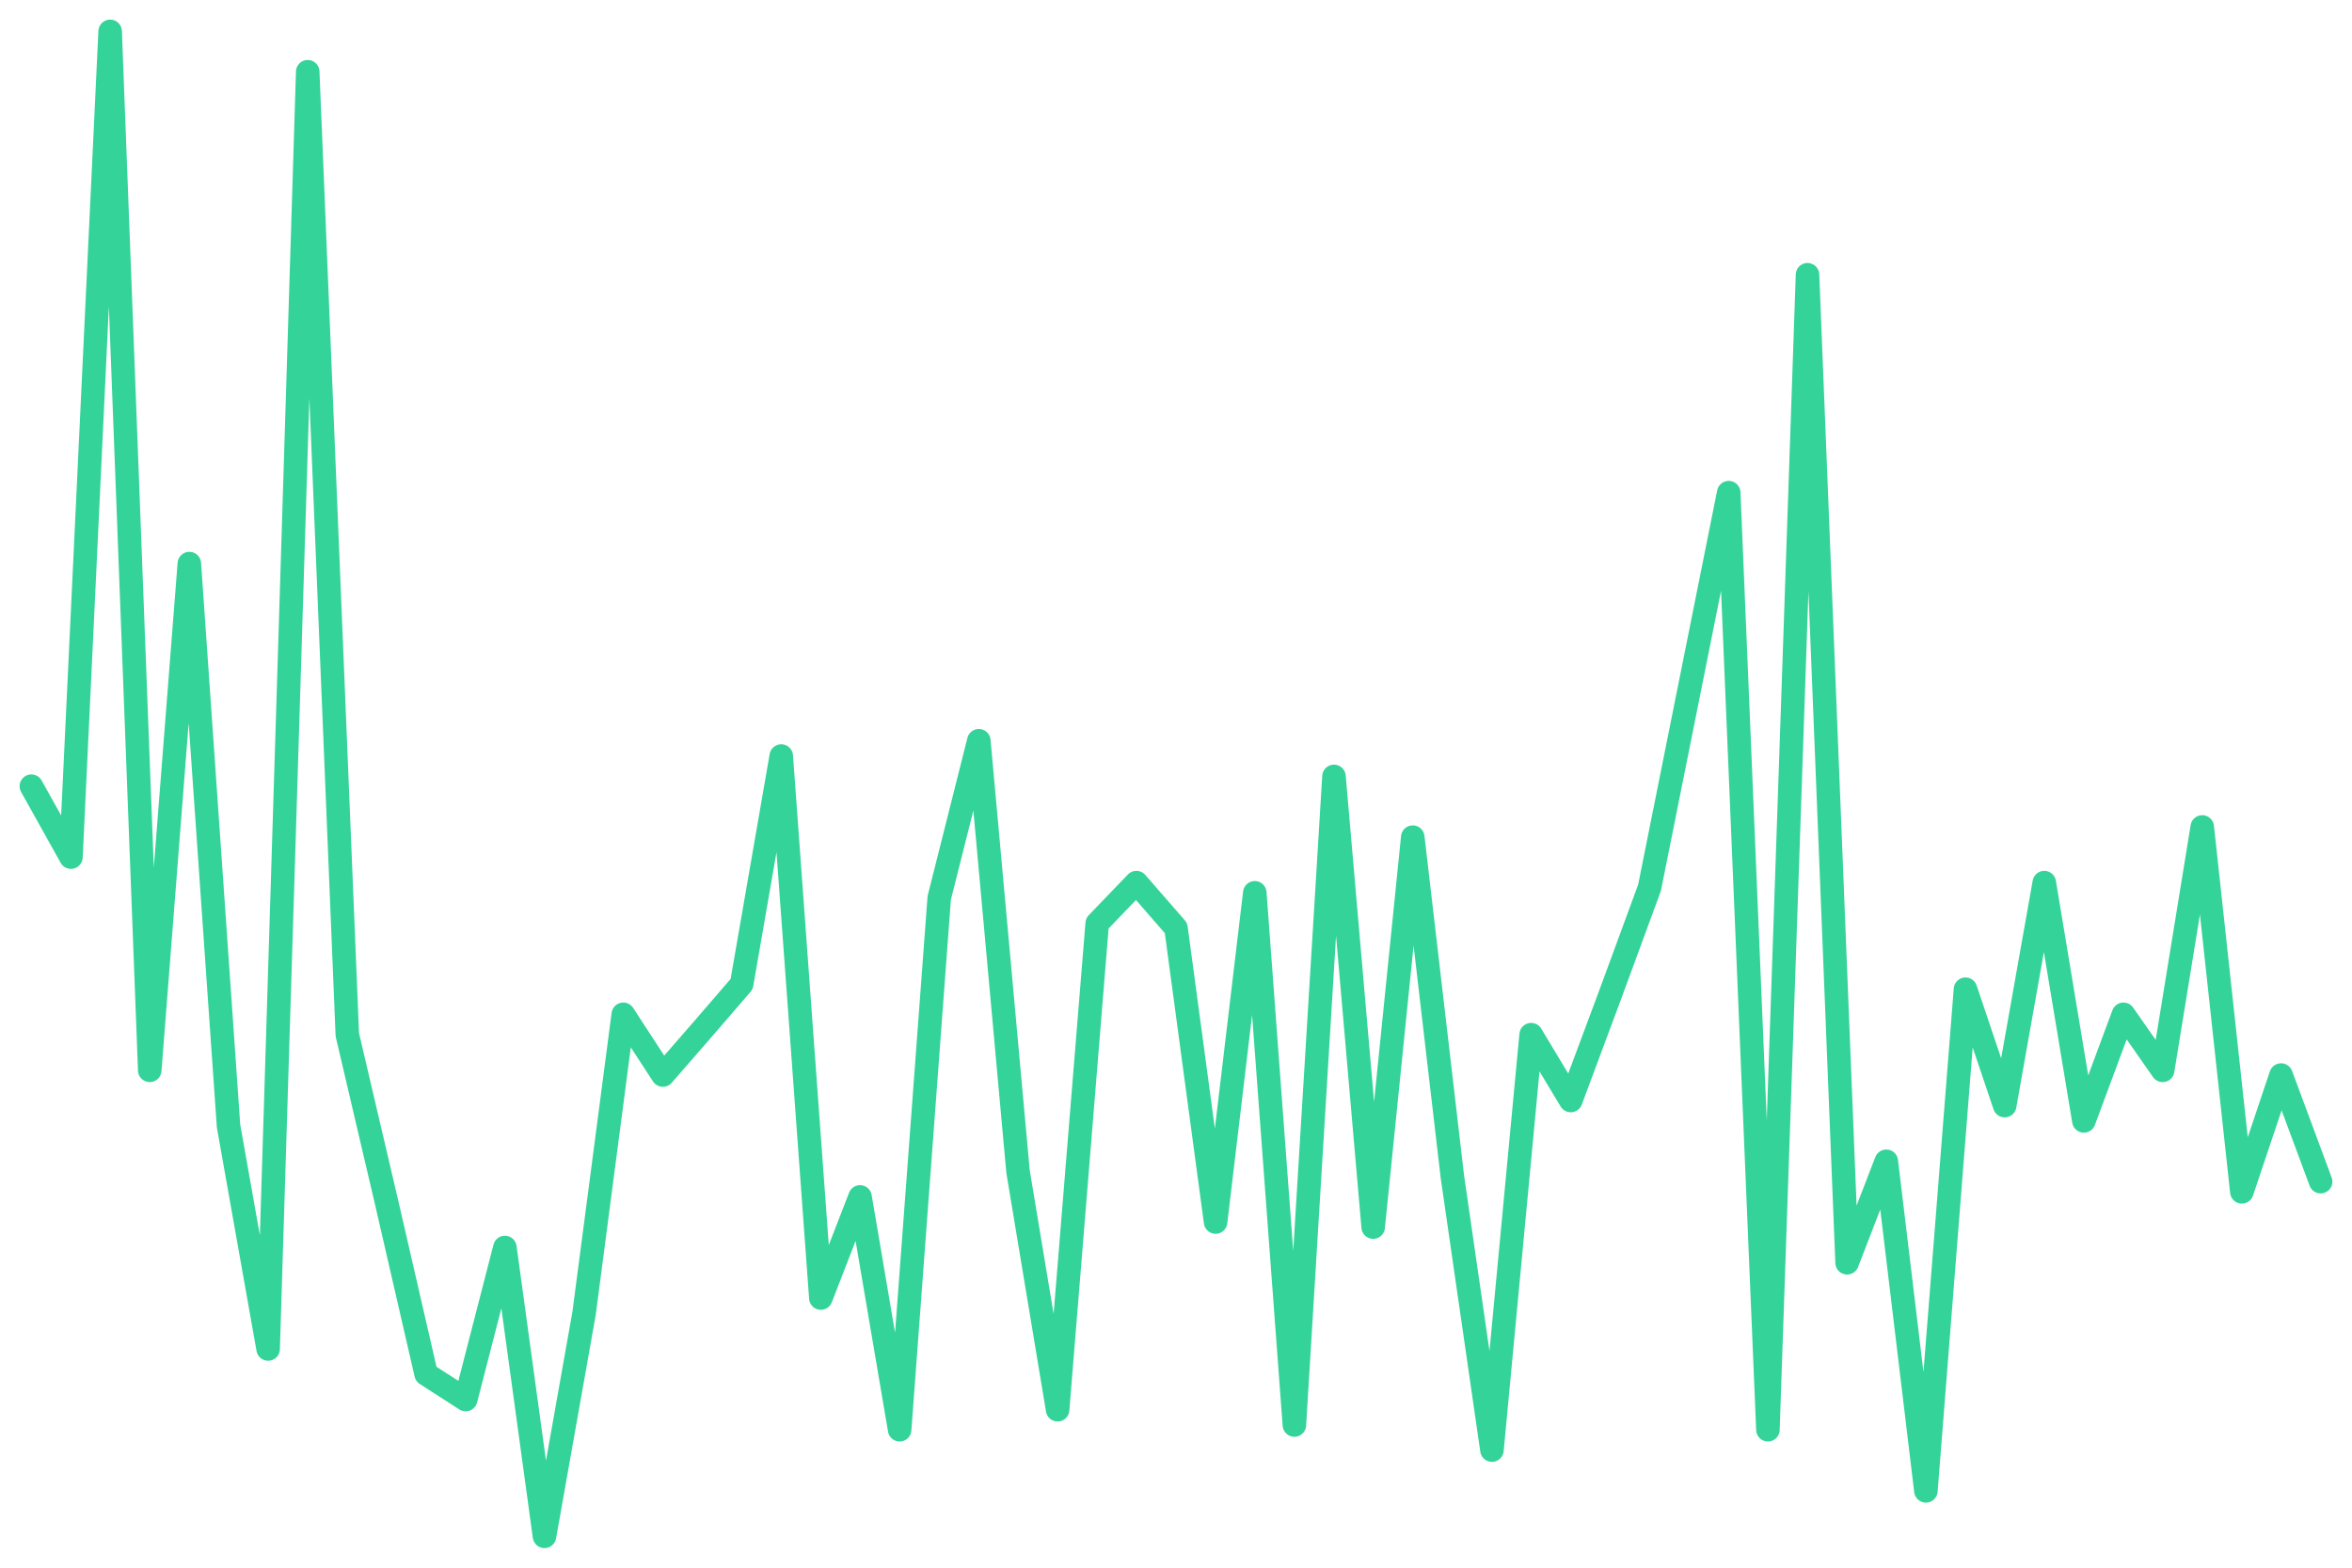
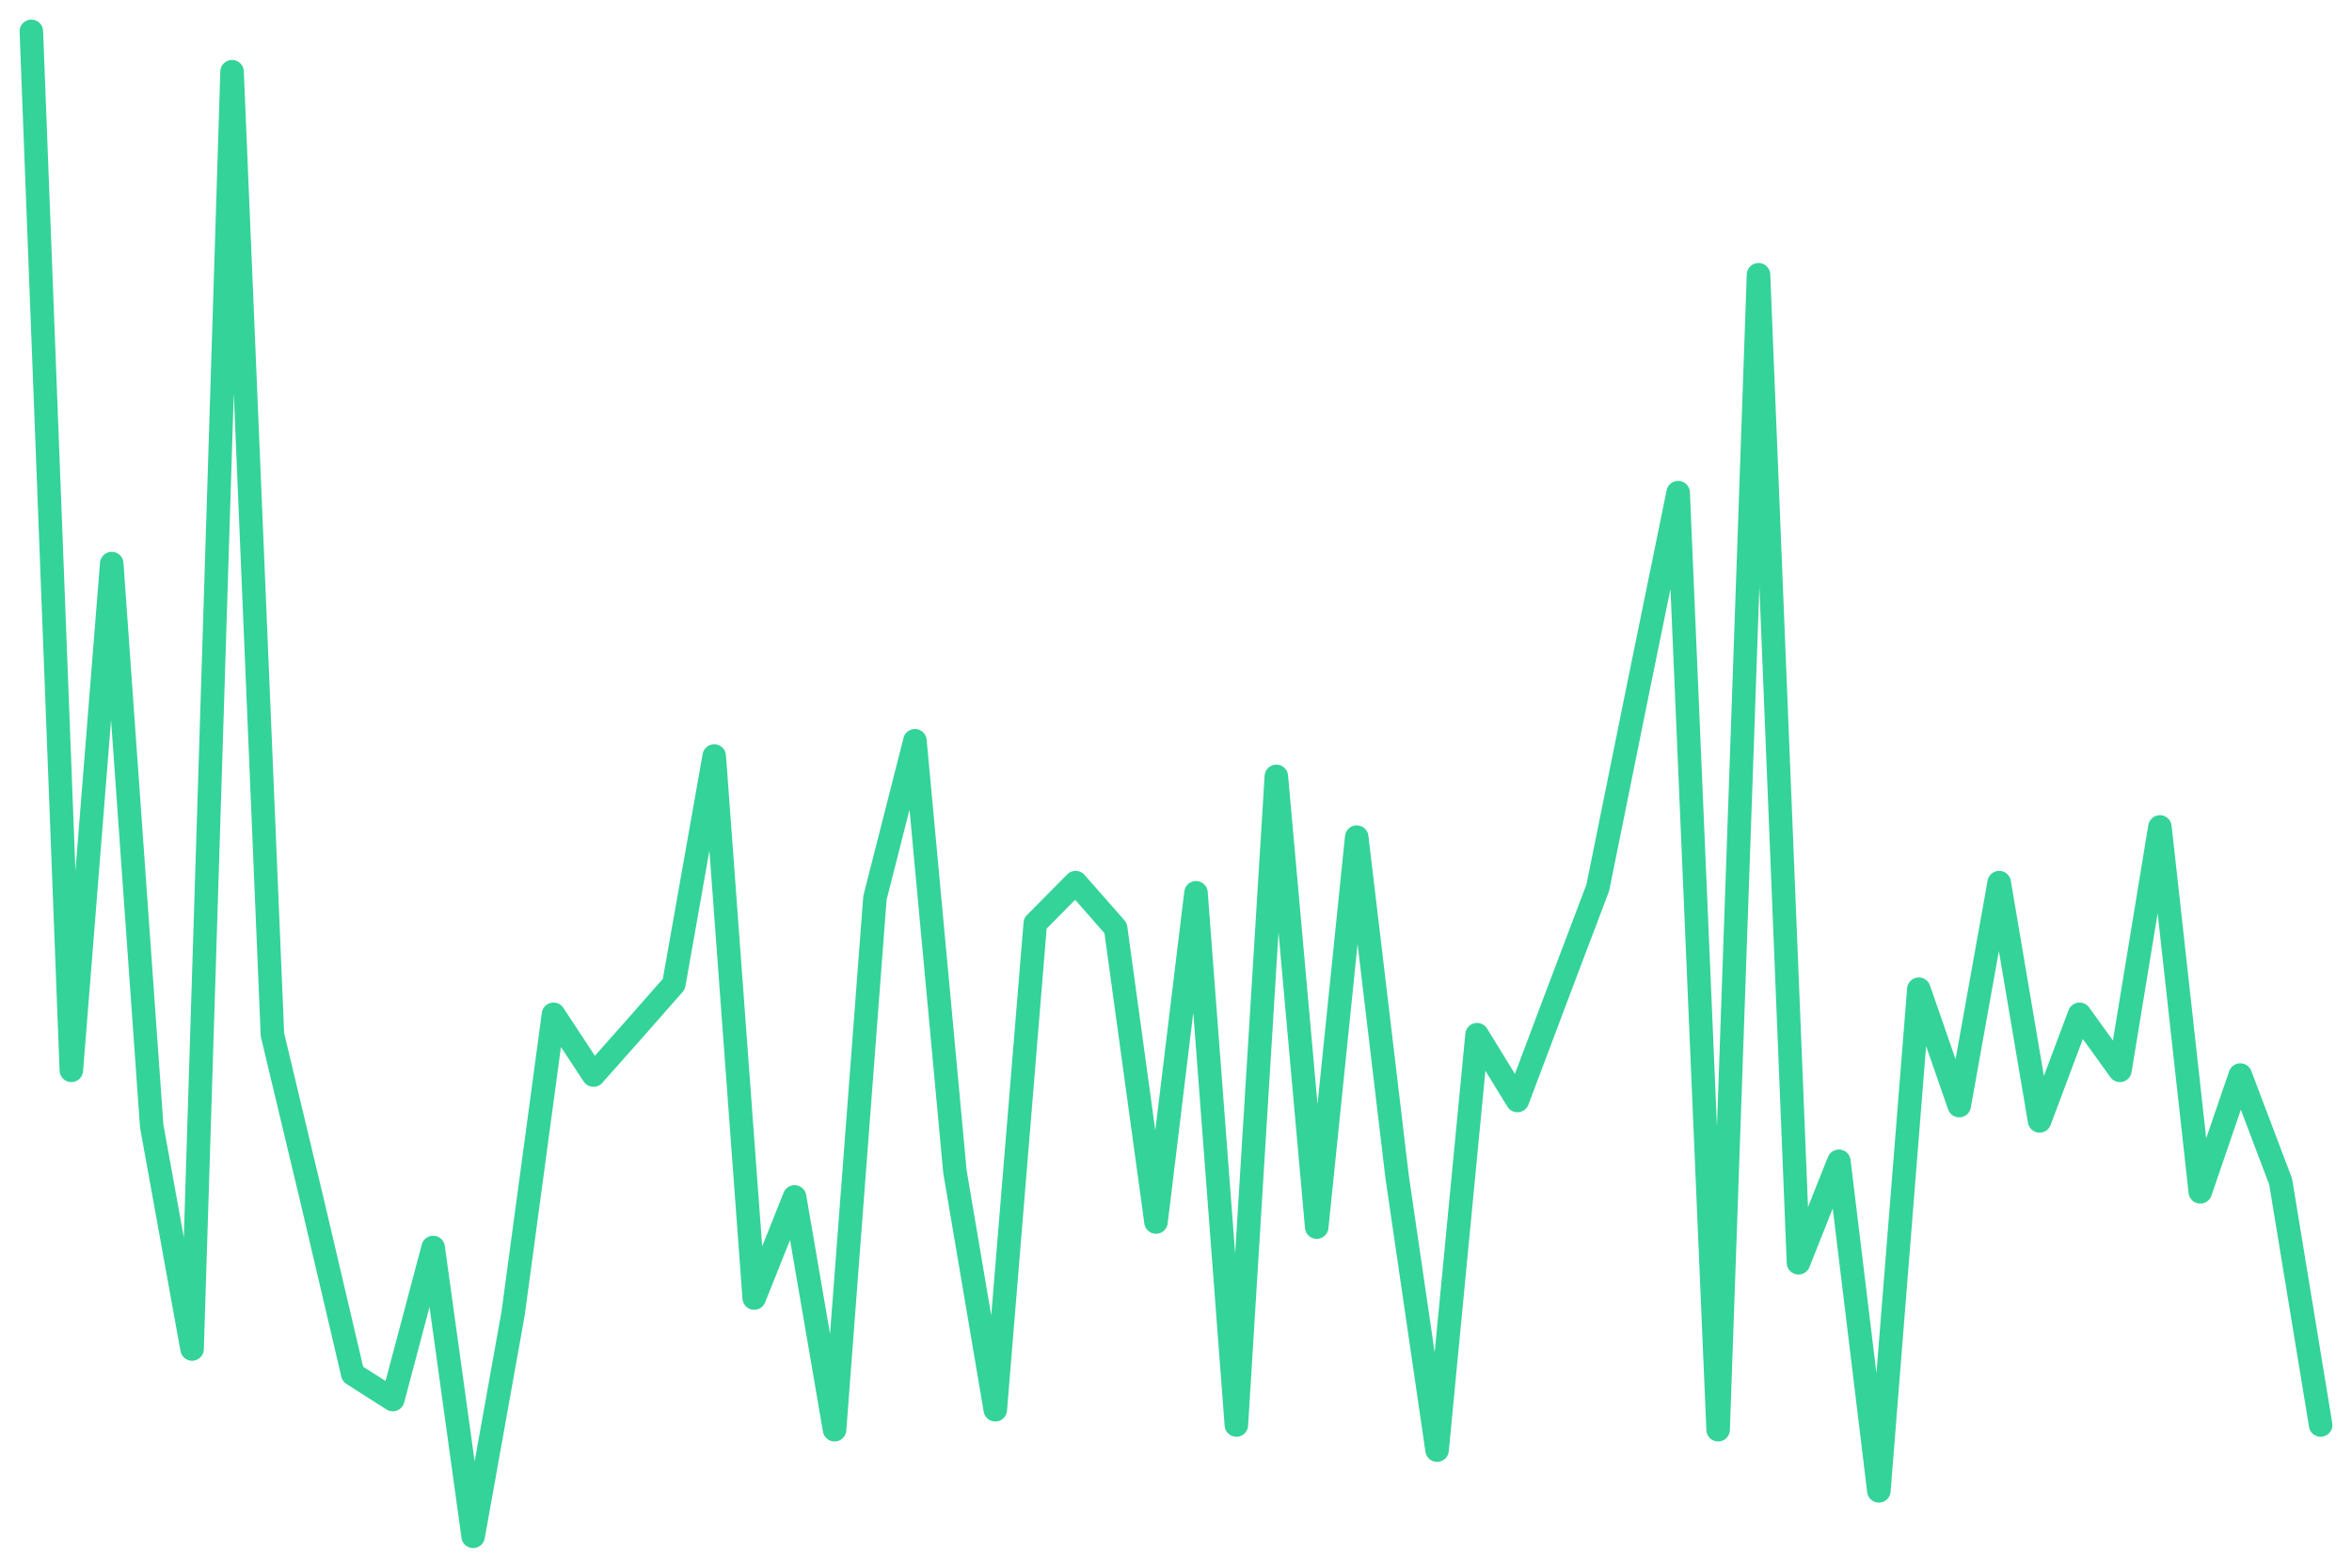
<svg xmlns="http://www.w3.org/2000/svg" viewBox="0 0 600 400" width="600" height="400">
-   <polyline fill="none" stroke="#34d399" stroke-width="6" stroke-linejoin="round" stroke-linecap="round" points="8.0,200.6 18.1,218.7 28.1,8.0 38.2,273.1 48.3,143.8 58.3,287.3 68.4,344.2 78.5,18.3 88.6,264.0 98.6,306.7 108.7,350.6 118.8,357.1 128.8,318.3 138.9,392.0 149.0,335.1 159.0,258.8 169.1,274.3 179.2,262.7 189.2,251.1 199.3,192.9 209.4,331.2 219.4,305.4 229.5,364.8 239.6,229.1 249.7,189.0 259.7,298.9 269.8,359.7 279.9,235.6 289.9,225.2 300.0,236.8 310.1,311.8 320.1,227.8 330.2,363.6 340.3,198.1 350.3,313.1 360.4,213.6 370.5,300.2 380.6,370.0 390.6,264.0 400.7,280.8 410.8,253.7 420.8,226.5 430.9,176.1 441.0,125.7 451.0,364.8 461.1,70.1 471.2,322.2 481.2,296.3 491.3,380.4 501.4,252.4 511.4,282.1 521.5,225.2 531.6,286.0 541.7,258.8 551.7,273.1 561.8,211.0 571.9,304.1 581.9,274.3 592.0,301.5" />
+   <polyline fill="none" stroke="#34d399" stroke-width="6" stroke-linejoin="round" stroke-linecap="round" points="8.0,8.0 18.2,273.1 28.5,143.8 38.7,287.3 49.0,344.2 59.2,18.3 69.5,264.0 79.7,306.7 90.0,350.6 100.2,357.1 110.5,318.3 120.7,392.0 130.9,335.1 141.2,258.8 151.4,274.3 161.7,262.7 171.9,251.1 182.2,192.9 192.4,331.2 202.7,305.4 212.9,364.8 223.2,229.1 233.4,189.0 243.6,298.9 253.9,359.7 264.1,235.6 274.4,225.2 284.6,236.8 294.9,311.8 305.1,227.8 315.4,363.6 325.6,198.1 335.9,313.1 346.1,213.6 356.4,300.2 366.6,370.0 376.8,264.0 387.1,280.8 397.3,253.7 407.6,226.5 417.8,176.1 428.1,125.7 438.3,364.8 448.6,70.1 458.8,322.2 469.1,296.3 479.3,380.4 489.5,252.4 499.8,282.1 510.0,225.2 520.3,286.0 530.5,258.8 540.8,273.1 551.0,211.0 561.3,304.1 571.5,274.3 581.8,301.5 592.0,363.6" />
</svg>
